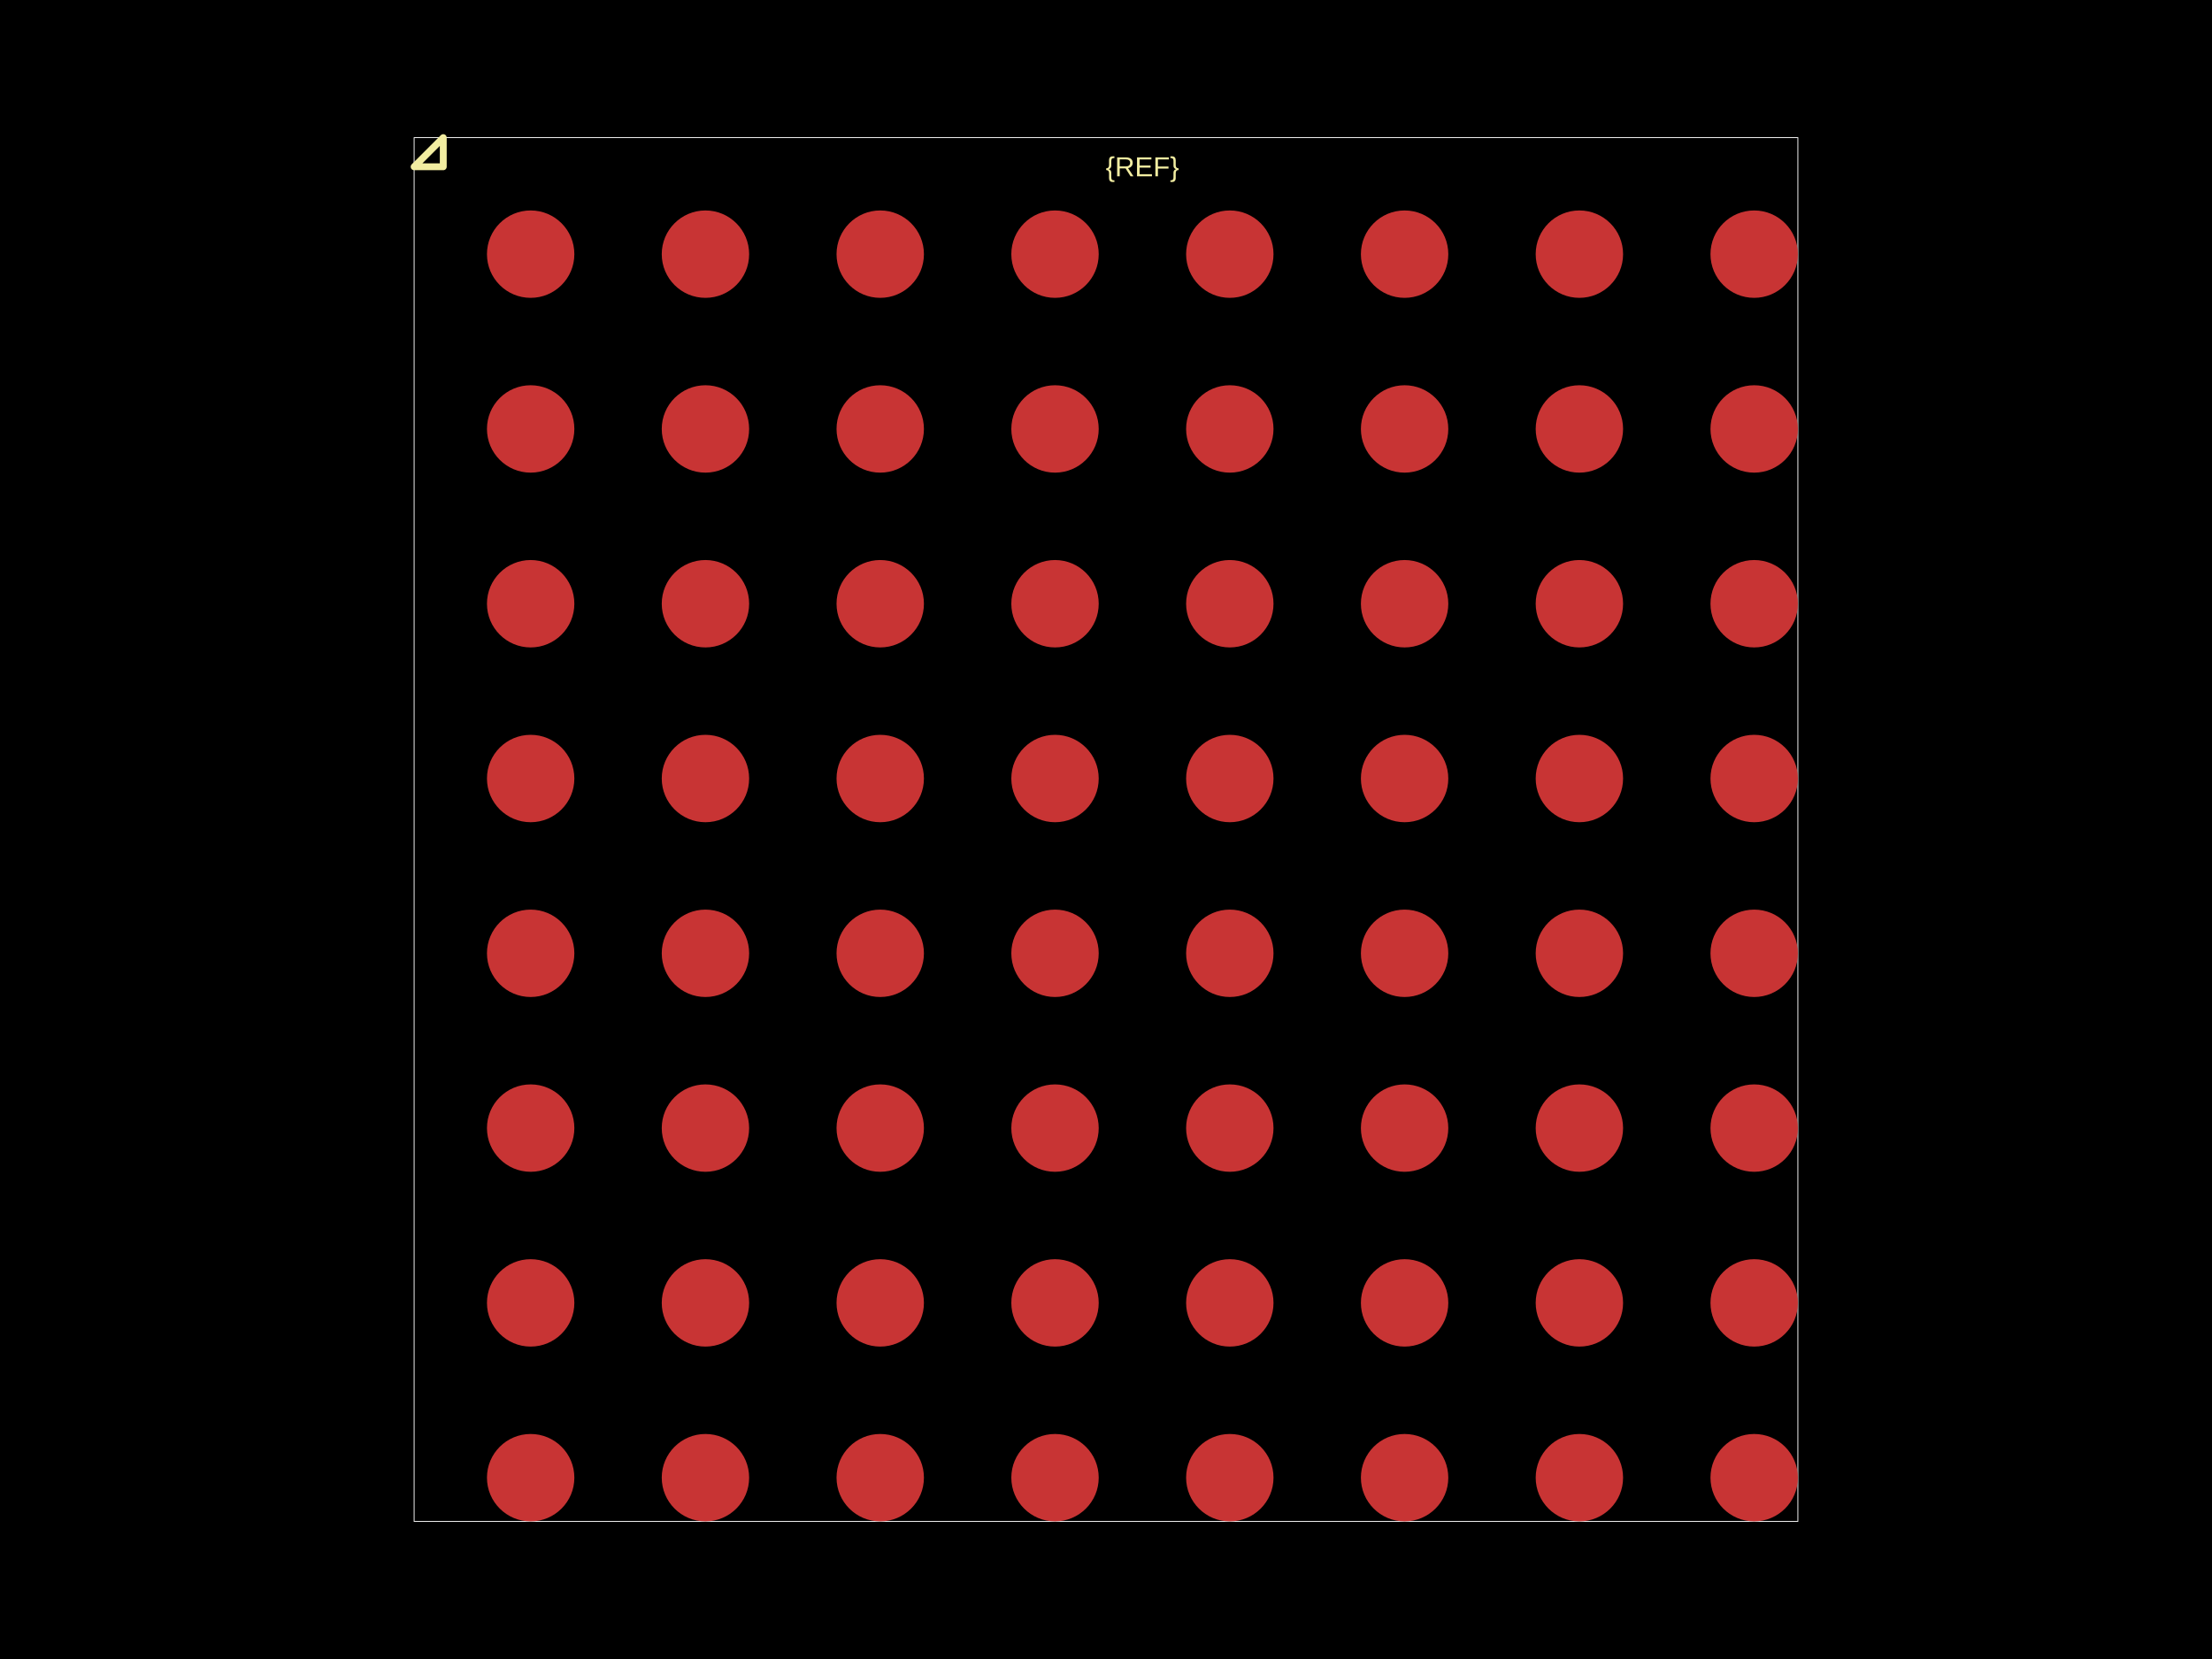
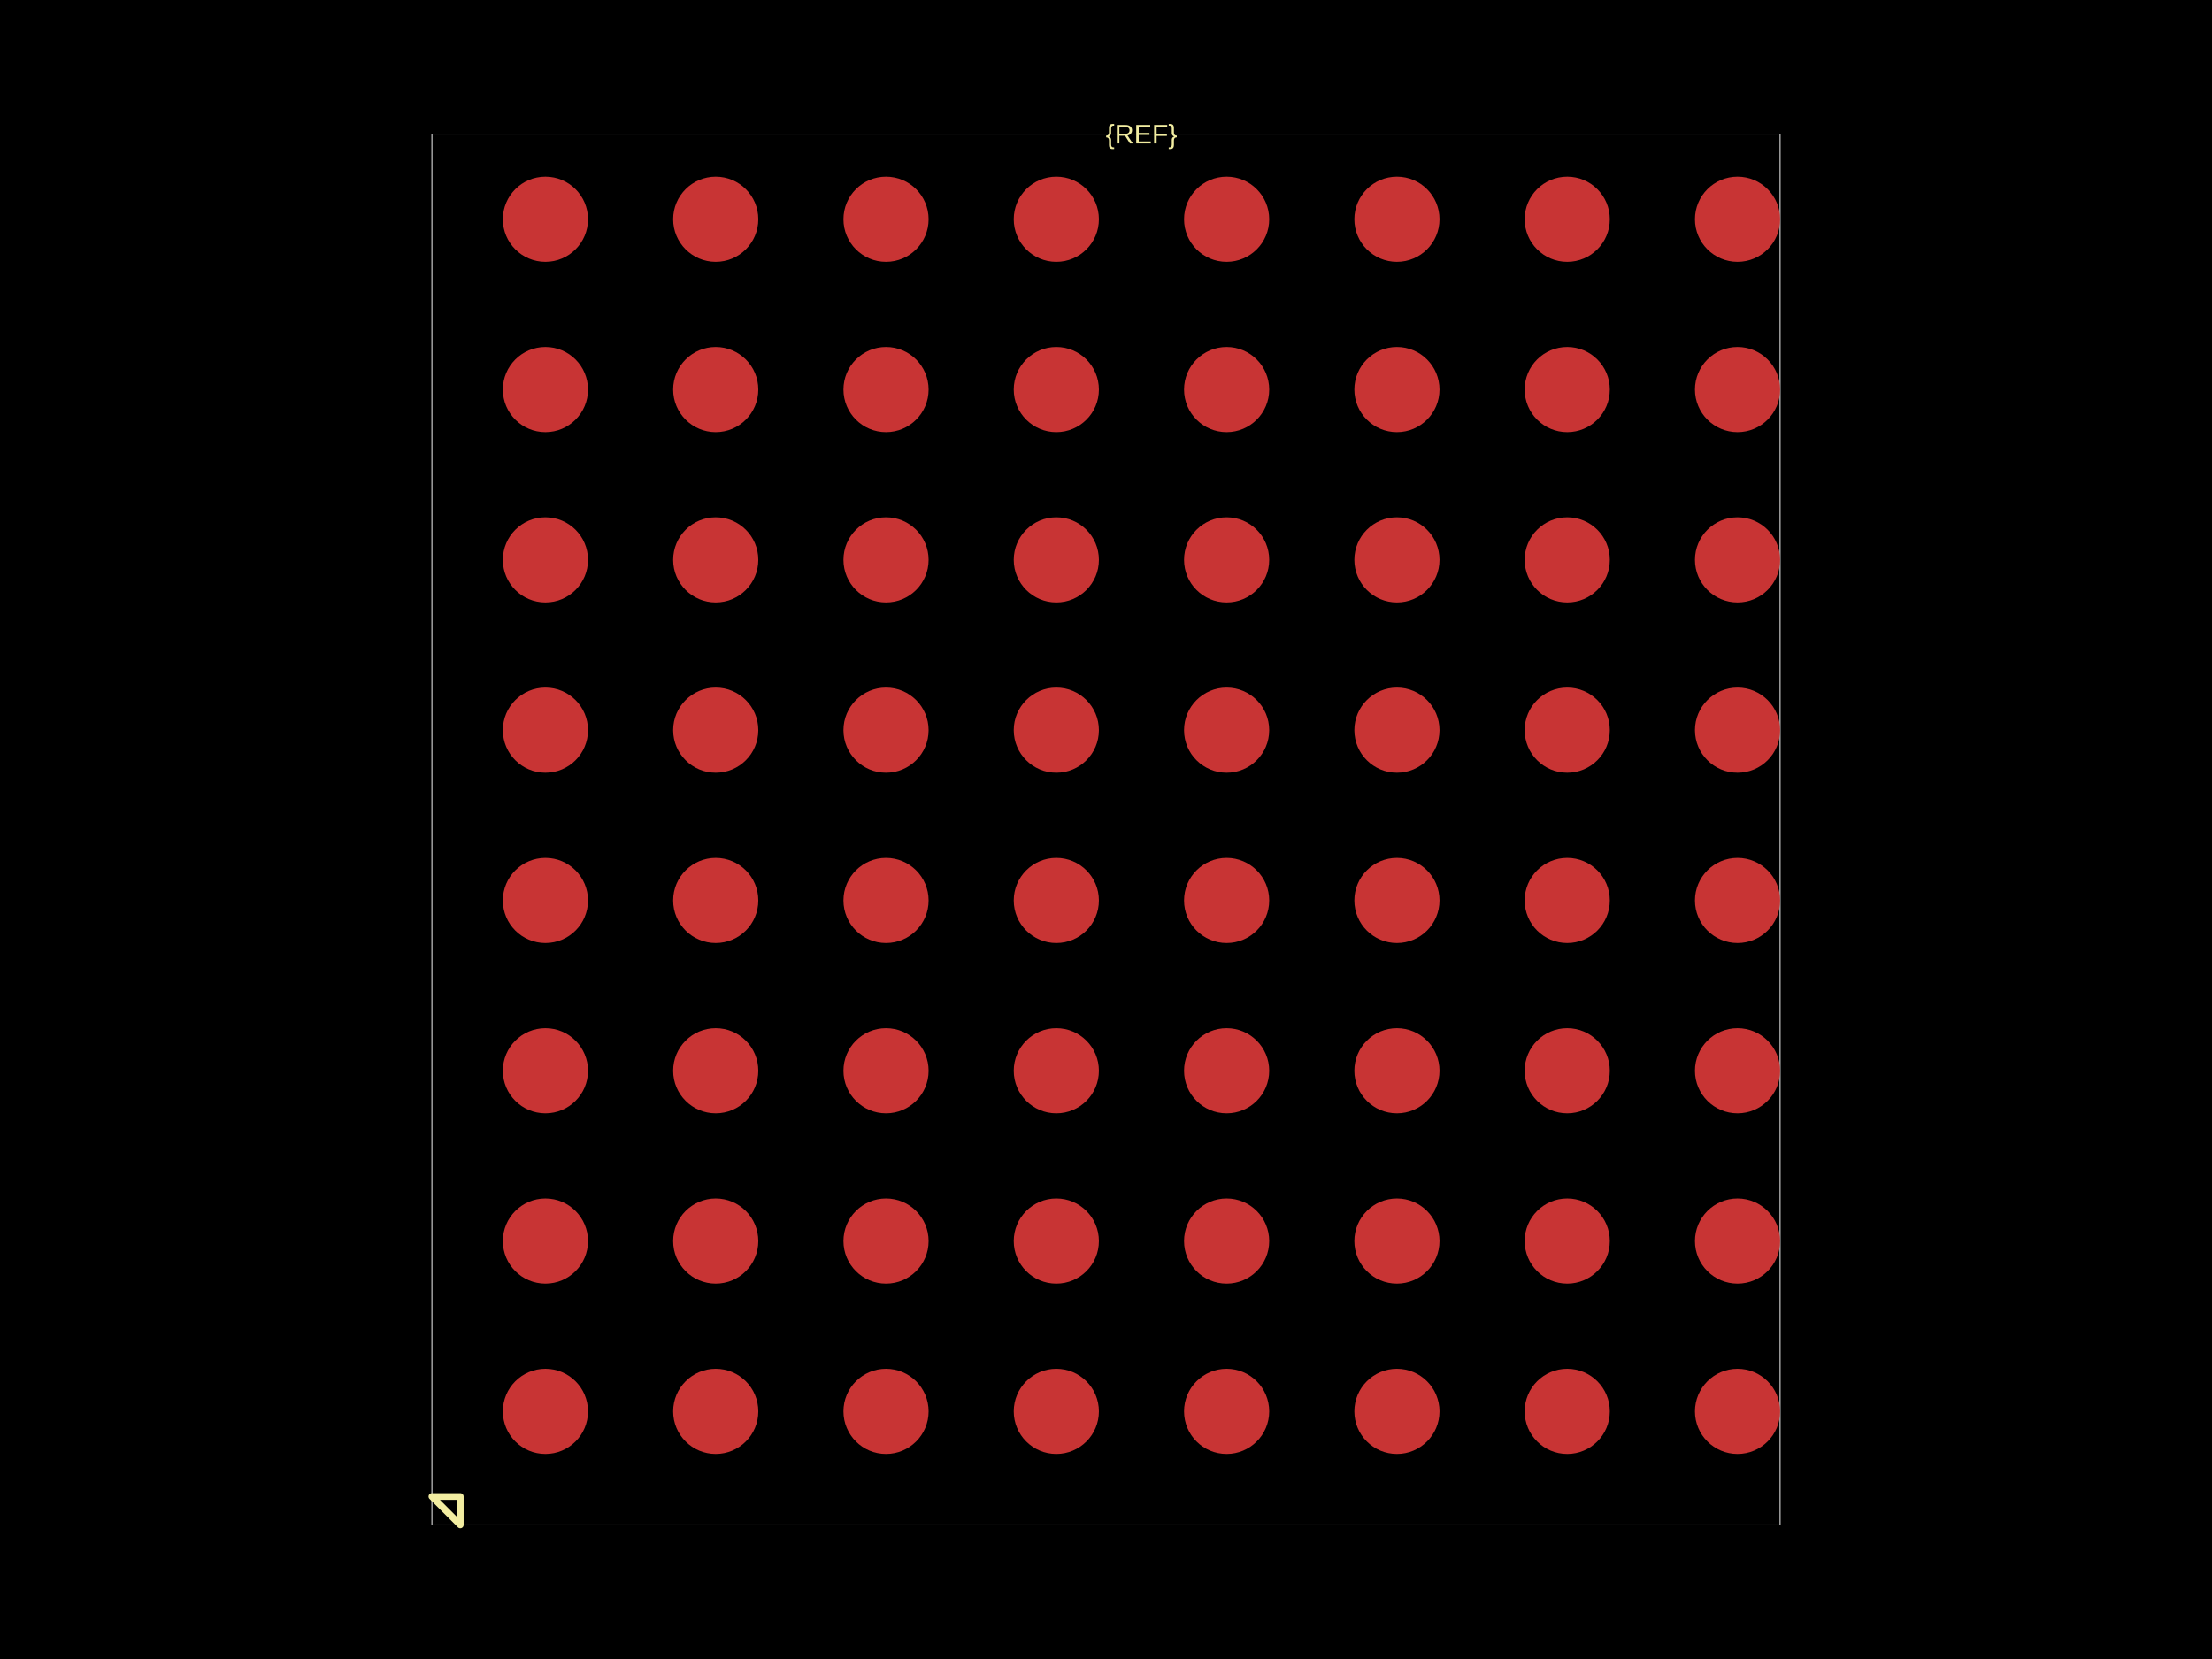
<svg xmlns="http://www.w3.org/2000/svg" width="800" height="600">
  <style />
  <rect class="boundary" x="0" y="0" fill="#000" width="800" height="600" data-type="pcb_background" data-pcb-layer="global" />
-   <rect class="pcb-boundary" fill="none" stroke="#fff" stroke-width="0.3" x="149.775" y="49.775" width="500.449" height="500.449" data-type="pcb_boundary" data-pcb-layer="global" />
-   <circle class="pcb-pad" fill="rgb(200, 52, 52)" cx="191.918" cy="534.421" r="15.804" data-type="pcb_smtpad" data-pcb-layer="top" />
-   <circle class="pcb-pad" fill="rgb(200, 52, 52)" cx="255.133" cy="534.421" r="15.804" data-type="pcb_smtpad" data-pcb-layer="top" />
-   <circle class="pcb-pad" fill="rgb(200, 52, 52)" cx="318.348" cy="534.421" r="15.804" data-type="pcb_smtpad" data-pcb-layer="top" />
-   <circle class="pcb-pad" fill="rgb(200, 52, 52)" cx="381.562" cy="534.421" r="15.804" data-type="pcb_smtpad" data-pcb-layer="top" />
-   <circle class="pcb-pad" fill="rgb(200, 52, 52)" cx="444.777" cy="534.421" r="15.804" data-type="pcb_smtpad" data-pcb-layer="top" />
-   <circle class="pcb-pad" fill="rgb(200, 52, 52)" cx="507.992" cy="534.421" r="15.804" data-type="pcb_smtpad" data-pcb-layer="top" />
-   <circle class="pcb-pad" fill="rgb(200, 52, 52)" cx="571.206" cy="534.421" r="15.804" data-type="pcb_smtpad" data-pcb-layer="top" />
-   <circle class="pcb-pad" fill="rgb(200, 52, 52)" cx="634.421" cy="534.421" r="15.804" data-type="pcb_smtpad" data-pcb-layer="top" />
-   <circle class="pcb-pad" fill="rgb(200, 52, 52)" cx="191.918" cy="471.206" r="15.804" data-type="pcb_smtpad" data-pcb-layer="top" />
-   <circle class="pcb-pad" fill="rgb(200, 52, 52)" cx="255.133" cy="471.206" r="15.804" data-type="pcb_smtpad" data-pcb-layer="top" />
-   <circle class="pcb-pad" fill="rgb(200, 52, 52)" cx="318.348" cy="471.206" r="15.804" data-type="pcb_smtpad" data-pcb-layer="top" />
-   <circle class="pcb-pad" fill="rgb(200, 52, 52)" cx="381.562" cy="471.206" r="15.804" data-type="pcb_smtpad" data-pcb-layer="top" />
-   <circle class="pcb-pad" fill="rgb(200, 52, 52)" cx="444.777" cy="471.206" r="15.804" data-type="pcb_smtpad" data-pcb-layer="top" />
-   <circle class="pcb-pad" fill="rgb(200, 52, 52)" cx="507.992" cy="471.206" r="15.804" data-type="pcb_smtpad" data-pcb-layer="top" />
-   <circle class="pcb-pad" fill="rgb(200, 52, 52)" cx="571.206" cy="471.206" r="15.804" data-type="pcb_smtpad" data-pcb-layer="top" />
-   <circle class="pcb-pad" fill="rgb(200, 52, 52)" cx="634.421" cy="471.206" r="15.804" data-type="pcb_smtpad" data-pcb-layer="top" />
-   <circle class="pcb-pad" fill="rgb(200, 52, 52)" cx="191.918" cy="407.992" r="15.804" data-type="pcb_smtpad" data-pcb-layer="top" />
-   <circle class="pcb-pad" fill="rgb(200, 52, 52)" cx="255.133" cy="407.992" r="15.804" data-type="pcb_smtpad" data-pcb-layer="top" />
-   <circle class="pcb-pad" fill="rgb(200, 52, 52)" cx="318.348" cy="407.992" r="15.804" data-type="pcb_smtpad" data-pcb-layer="top" />
-   <circle class="pcb-pad" fill="rgb(200, 52, 52)" cx="381.562" cy="407.992" r="15.804" data-type="pcb_smtpad" data-pcb-layer="top" />
-   <circle class="pcb-pad" fill="rgb(200, 52, 52)" cx="444.777" cy="407.992" r="15.804" data-type="pcb_smtpad" data-pcb-layer="top" />
-   <circle class="pcb-pad" fill="rgb(200, 52, 52)" cx="507.992" cy="407.992" r="15.804" data-type="pcb_smtpad" data-pcb-layer="top" />
-   <circle class="pcb-pad" fill="rgb(200, 52, 52)" cx="571.206" cy="407.992" r="15.804" data-type="pcb_smtpad" data-pcb-layer="top" />
-   <circle class="pcb-pad" fill="rgb(200, 52, 52)" cx="634.421" cy="407.992" r="15.804" data-type="pcb_smtpad" data-pcb-layer="top" />
-   <circle class="pcb-pad" fill="rgb(200, 52, 52)" cx="191.918" cy="344.777" r="15.804" data-type="pcb_smtpad" data-pcb-layer="top" />
-   <circle class="pcb-pad" fill="rgb(200, 52, 52)" cx="255.133" cy="344.777" r="15.804" data-type="pcb_smtpad" data-pcb-layer="top" />
-   <circle class="pcb-pad" fill="rgb(200, 52, 52)" cx="318.348" cy="344.777" r="15.804" data-type="pcb_smtpad" data-pcb-layer="top" />
-   <circle class="pcb-pad" fill="rgb(200, 52, 52)" cx="381.562" cy="344.777" r="15.804" data-type="pcb_smtpad" data-pcb-layer="top" />
-   <circle class="pcb-pad" fill="rgb(200, 52, 52)" cx="444.777" cy="344.777" r="15.804" data-type="pcb_smtpad" data-pcb-layer="top" />
-   <circle class="pcb-pad" fill="rgb(200, 52, 52)" cx="507.992" cy="344.777" r="15.804" data-type="pcb_smtpad" data-pcb-layer="top" />
-   <circle class="pcb-pad" fill="rgb(200, 52, 52)" cx="571.206" cy="344.777" r="15.804" data-type="pcb_smtpad" data-pcb-layer="top" />
-   <circle class="pcb-pad" fill="rgb(200, 52, 52)" cx="634.421" cy="344.777" r="15.804" data-type="pcb_smtpad" data-pcb-layer="top" />
-   <circle class="pcb-pad" fill="rgb(200, 52, 52)" cx="191.918" cy="281.562" r="15.804" data-type="pcb_smtpad" data-pcb-layer="top" />
-   <circle class="pcb-pad" fill="rgb(200, 52, 52)" cx="255.133" cy="281.562" r="15.804" data-type="pcb_smtpad" data-pcb-layer="top" />
-   <circle class="pcb-pad" fill="rgb(200, 52, 52)" cx="318.348" cy="281.562" r="15.804" data-type="pcb_smtpad" data-pcb-layer="top" />
-   <circle class="pcb-pad" fill="rgb(200, 52, 52)" cx="381.562" cy="281.562" r="15.804" data-type="pcb_smtpad" data-pcb-layer="top" />
-   <circle class="pcb-pad" fill="rgb(200, 52, 52)" cx="444.777" cy="281.562" r="15.804" data-type="pcb_smtpad" data-pcb-layer="top" />
-   <circle class="pcb-pad" fill="rgb(200, 52, 52)" cx="507.992" cy="281.562" r="15.804" data-type="pcb_smtpad" data-pcb-layer="top" />
-   <circle class="pcb-pad" fill="rgb(200, 52, 52)" cx="571.206" cy="281.562" r="15.804" data-type="pcb_smtpad" data-pcb-layer="top" />
-   <circle class="pcb-pad" fill="rgb(200, 52, 52)" cx="634.421" cy="281.562" r="15.804" data-type="pcb_smtpad" data-pcb-layer="top" />
-   <circle class="pcb-pad" fill="rgb(200, 52, 52)" cx="191.918" cy="218.348" r="15.804" data-type="pcb_smtpad" data-pcb-layer="top" />
-   <circle class="pcb-pad" fill="rgb(200, 52, 52)" cx="255.133" cy="218.348" r="15.804" data-type="pcb_smtpad" data-pcb-layer="top" />
-   <circle class="pcb-pad" fill="rgb(200, 52, 52)" cx="318.348" cy="218.348" r="15.804" data-type="pcb_smtpad" data-pcb-layer="top" />
-   <circle class="pcb-pad" fill="rgb(200, 52, 52)" cx="381.562" cy="218.348" r="15.804" data-type="pcb_smtpad" data-pcb-layer="top" />
-   <circle class="pcb-pad" fill="rgb(200, 52, 52)" cx="444.777" cy="218.348" r="15.804" data-type="pcb_smtpad" data-pcb-layer="top" />
-   <circle class="pcb-pad" fill="rgb(200, 52, 52)" cx="507.992" cy="218.348" r="15.804" data-type="pcb_smtpad" data-pcb-layer="top" />
-   <circle class="pcb-pad" fill="rgb(200, 52, 52)" cx="571.206" cy="218.348" r="15.804" data-type="pcb_smtpad" data-pcb-layer="top" />
-   <circle class="pcb-pad" fill="rgb(200, 52, 52)" cx="634.421" cy="218.348" r="15.804" data-type="pcb_smtpad" data-pcb-layer="top" />
-   <circle class="pcb-pad" fill="rgb(200, 52, 52)" cx="191.918" cy="155.133" r="15.804" data-type="pcb_smtpad" data-pcb-layer="top" />
-   <circle class="pcb-pad" fill="rgb(200, 52, 52)" cx="255.133" cy="155.133" r="15.804" data-type="pcb_smtpad" data-pcb-layer="top" />
-   <circle class="pcb-pad" fill="rgb(200, 52, 52)" cx="318.348" cy="155.133" r="15.804" data-type="pcb_smtpad" data-pcb-layer="top" />
-   <circle class="pcb-pad" fill="rgb(200, 52, 52)" cx="381.562" cy="155.133" r="15.804" data-type="pcb_smtpad" data-pcb-layer="top" />
-   <circle class="pcb-pad" fill="rgb(200, 52, 52)" cx="444.777" cy="155.133" r="15.804" data-type="pcb_smtpad" data-pcb-layer="top" />
-   <circle class="pcb-pad" fill="rgb(200, 52, 52)" cx="507.992" cy="155.133" r="15.804" data-type="pcb_smtpad" data-pcb-layer="top" />
-   <circle class="pcb-pad" fill="rgb(200, 52, 52)" cx="571.206" cy="155.133" r="15.804" data-type="pcb_smtpad" data-pcb-layer="top" />
-   <circle class="pcb-pad" fill="rgb(200, 52, 52)" cx="634.421" cy="155.133" r="15.804" data-type="pcb_smtpad" data-pcb-layer="top" />
-   <circle class="pcb-pad" fill="rgb(200, 52, 52)" cx="191.918" cy="91.918" r="15.804" data-type="pcb_smtpad" data-pcb-layer="top" />
-   <circle class="pcb-pad" fill="rgb(200, 52, 52)" cx="255.133" cy="91.918" r="15.804" data-type="pcb_smtpad" data-pcb-layer="top" />
-   <circle class="pcb-pad" fill="rgb(200, 52, 52)" cx="318.348" cy="91.918" r="15.804" data-type="pcb_smtpad" data-pcb-layer="top" />
-   <circle class="pcb-pad" fill="rgb(200, 52, 52)" cx="381.562" cy="91.918" r="15.804" data-type="pcb_smtpad" data-pcb-layer="top" />
-   <circle class="pcb-pad" fill="rgb(200, 52, 52)" cx="444.777" cy="91.918" r="15.804" data-type="pcb_smtpad" data-pcb-layer="top" />
-   <circle class="pcb-pad" fill="rgb(200, 52, 52)" cx="507.992" cy="91.918" r="15.804" data-type="pcb_smtpad" data-pcb-layer="top" />
-   <circle class="pcb-pad" fill="rgb(200, 52, 52)" cx="571.206" cy="91.918" r="15.804" data-type="pcb_smtpad" data-pcb-layer="top" />
-   <circle class="pcb-pad" fill="rgb(200, 52, 52)" cx="634.421" cy="91.918" r="15.804" data-type="pcb_smtpad" data-pcb-layer="top" />
-   <text x="0" y="0" dx="0" dy="0" fill="#f2eda1" font-family="Arial, sans-serif" font-size="9.955" text-anchor="middle" dominant-baseline="central" transform="matrix(1,0,0,1,413.1697,60.3111)" class="pcb-silkscreen-text pcb-silkscreen-top" data-pcb-silkscreen-text-id="silkscreen_text_1" stroke="none" data-type="pcb_silkscreen_text" data-pcb-layer="top">{REF}</text>
-   <path class="pcb-silkscreen pcb-silkscreen-top" d="M 160.311 60.311 L 160.311 49.775 L 149.775 60.311 L 160.311 60.311 Z" fill="none" stroke="#f2eda1" stroke-width="2.489" stroke-linecap="round" stroke-linejoin="round" data-pcb-component-id="" data-pcb-silkscreen-path-id="pin1_marker" data-type="pcb_silkscreen_path" data-pcb-layer="top" />
+   <rect class="pcb-boundary" fill="none" stroke="#fff" stroke-width="0.3" x="156.197" y="48.498" width="487.606" height="503.004" data-type="pcb_boundary" data-pcb-layer="global" />
+   <circle class="pcb-pad" fill="rgb(200, 52, 52)" cx="197.259" cy="510.441" r="15.398" data-type="pcb_smtpad" data-pcb-layer="top" />
+   <circle class="pcb-pad" fill="rgb(200, 52, 52)" cx="258.851" cy="510.441" r="15.398" data-type="pcb_smtpad" data-pcb-layer="top" />
+   <circle class="pcb-pad" fill="rgb(200, 52, 52)" cx="320.443" cy="510.441" r="15.398" data-type="pcb_smtpad" data-pcb-layer="top" />
+   <circle class="pcb-pad" fill="rgb(200, 52, 52)" cx="382.036" cy="510.441" r="15.398" data-type="pcb_smtpad" data-pcb-layer="top" />
+   <circle class="pcb-pad" fill="rgb(200, 52, 52)" cx="443.628" cy="510.441" r="15.398" data-type="pcb_smtpad" data-pcb-layer="top" />
+   <circle class="pcb-pad" fill="rgb(200, 52, 52)" cx="505.22" cy="510.441" r="15.398" data-type="pcb_smtpad" data-pcb-layer="top" />
+   <circle class="pcb-pad" fill="rgb(200, 52, 52)" cx="566.813" cy="510.441" r="15.398" data-type="pcb_smtpad" data-pcb-layer="top" />
+   <circle class="pcb-pad" fill="rgb(200, 52, 52)" cx="628.405" cy="510.441" r="15.398" data-type="pcb_smtpad" data-pcb-layer="top" />
+   <circle class="pcb-pad" fill="rgb(200, 52, 52)" cx="197.259" cy="448.848" r="15.398" data-type="pcb_smtpad" data-pcb-layer="top" />
+   <circle class="pcb-pad" fill="rgb(200, 52, 52)" cx="258.851" cy="448.848" r="15.398" data-type="pcb_smtpad" data-pcb-layer="top" />
+   <circle class="pcb-pad" fill="rgb(200, 52, 52)" cx="320.443" cy="448.848" r="15.398" data-type="pcb_smtpad" data-pcb-layer="top" />
+   <circle class="pcb-pad" fill="rgb(200, 52, 52)" cx="382.036" cy="448.848" r="15.398" data-type="pcb_smtpad" data-pcb-layer="top" />
+   <circle class="pcb-pad" fill="rgb(200, 52, 52)" cx="443.628" cy="448.848" r="15.398" data-type="pcb_smtpad" data-pcb-layer="top" />
+   <circle class="pcb-pad" fill="rgb(200, 52, 52)" cx="505.22" cy="448.848" r="15.398" data-type="pcb_smtpad" data-pcb-layer="top" />
+   <circle class="pcb-pad" fill="rgb(200, 52, 52)" cx="566.813" cy="448.848" r="15.398" data-type="pcb_smtpad" data-pcb-layer="top" />
+   <circle class="pcb-pad" fill="rgb(200, 52, 52)" cx="628.405" cy="448.848" r="15.398" data-type="pcb_smtpad" data-pcb-layer="top" />
+   <circle class="pcb-pad" fill="rgb(200, 52, 52)" cx="197.259" cy="387.256" r="15.398" data-type="pcb_smtpad" data-pcb-layer="top" />
+   <circle class="pcb-pad" fill="rgb(200, 52, 52)" cx="258.851" cy="387.256" r="15.398" data-type="pcb_smtpad" data-pcb-layer="top" />
+   <circle class="pcb-pad" fill="rgb(200, 52, 52)" cx="320.443" cy="387.256" r="15.398" data-type="pcb_smtpad" data-pcb-layer="top" />
+   <circle class="pcb-pad" fill="rgb(200, 52, 52)" cx="382.036" cy="387.256" r="15.398" data-type="pcb_smtpad" data-pcb-layer="top" />
+   <circle class="pcb-pad" fill="rgb(200, 52, 52)" cx="443.628" cy="387.256" r="15.398" data-type="pcb_smtpad" data-pcb-layer="top" />
+   <circle class="pcb-pad" fill="rgb(200, 52, 52)" cx="505.22" cy="387.256" r="15.398" data-type="pcb_smtpad" data-pcb-layer="top" />
+   <circle class="pcb-pad" fill="rgb(200, 52, 52)" cx="566.813" cy="387.256" r="15.398" data-type="pcb_smtpad" data-pcb-layer="top" />
+   <circle class="pcb-pad" fill="rgb(200, 52, 52)" cx="628.405" cy="387.256" r="15.398" data-type="pcb_smtpad" data-pcb-layer="top" />
+   <circle class="pcb-pad" fill="rgb(200, 52, 52)" cx="197.259" cy="325.663" r="15.398" data-type="pcb_smtpad" data-pcb-layer="top" />
+   <circle class="pcb-pad" fill="rgb(200, 52, 52)" cx="258.851" cy="325.663" r="15.398" data-type="pcb_smtpad" data-pcb-layer="top" />
+   <circle class="pcb-pad" fill="rgb(200, 52, 52)" cx="320.443" cy="325.663" r="15.398" data-type="pcb_smtpad" data-pcb-layer="top" />
+   <circle class="pcb-pad" fill="rgb(200, 52, 52)" cx="382.036" cy="325.663" r="15.398" data-type="pcb_smtpad" data-pcb-layer="top" />
+   <circle class="pcb-pad" fill="rgb(200, 52, 52)" cx="443.628" cy="325.663" r="15.398" data-type="pcb_smtpad" data-pcb-layer="top" />
+   <circle class="pcb-pad" fill="rgb(200, 52, 52)" cx="505.22" cy="325.663" r="15.398" data-type="pcb_smtpad" data-pcb-layer="top" />
+   <circle class="pcb-pad" fill="rgb(200, 52, 52)" cx="566.813" cy="325.663" r="15.398" data-type="pcb_smtpad" data-pcb-layer="top" />
+   <circle class="pcb-pad" fill="rgb(200, 52, 52)" cx="628.405" cy="325.663" r="15.398" data-type="pcb_smtpad" data-pcb-layer="top" />
+   <circle class="pcb-pad" fill="rgb(200, 52, 52)" cx="197.259" cy="264.071" r="15.398" data-type="pcb_smtpad" data-pcb-layer="top" />
+   <circle class="pcb-pad" fill="rgb(200, 52, 52)" cx="258.851" cy="264.071" r="15.398" data-type="pcb_smtpad" data-pcb-layer="top" />
+   <circle class="pcb-pad" fill="rgb(200, 52, 52)" cx="320.443" cy="264.071" r="15.398" data-type="pcb_smtpad" data-pcb-layer="top" />
+   <circle class="pcb-pad" fill="rgb(200, 52, 52)" cx="382.036" cy="264.071" r="15.398" data-type="pcb_smtpad" data-pcb-layer="top" />
+   <circle class="pcb-pad" fill="rgb(200, 52, 52)" cx="443.628" cy="264.071" r="15.398" data-type="pcb_smtpad" data-pcb-layer="top" />
+   <circle class="pcb-pad" fill="rgb(200, 52, 52)" cx="505.22" cy="264.071" r="15.398" data-type="pcb_smtpad" data-pcb-layer="top" />
+   <circle class="pcb-pad" fill="rgb(200, 52, 52)" cx="566.813" cy="264.071" r="15.398" data-type="pcb_smtpad" data-pcb-layer="top" />
+   <circle class="pcb-pad" fill="rgb(200, 52, 52)" cx="628.405" cy="264.071" r="15.398" data-type="pcb_smtpad" data-pcb-layer="top" />
+   <circle class="pcb-pad" fill="rgb(200, 52, 52)" cx="197.259" cy="202.479" r="15.398" data-type="pcb_smtpad" data-pcb-layer="top" />
+   <circle class="pcb-pad" fill="rgb(200, 52, 52)" cx="258.851" cy="202.479" r="15.398" data-type="pcb_smtpad" data-pcb-layer="top" />
+   <circle class="pcb-pad" fill="rgb(200, 52, 52)" cx="320.443" cy="202.479" r="15.398" data-type="pcb_smtpad" data-pcb-layer="top" />
+   <circle class="pcb-pad" fill="rgb(200, 52, 52)" cx="382.036" cy="202.479" r="15.398" data-type="pcb_smtpad" data-pcb-layer="top" />
+   <circle class="pcb-pad" fill="rgb(200, 52, 52)" cx="443.628" cy="202.479" r="15.398" data-type="pcb_smtpad" data-pcb-layer="top" />
+   <circle class="pcb-pad" fill="rgb(200, 52, 52)" cx="505.22" cy="202.479" r="15.398" data-type="pcb_smtpad" data-pcb-layer="top" />
+   <circle class="pcb-pad" fill="rgb(200, 52, 52)" cx="566.813" cy="202.479" r="15.398" data-type="pcb_smtpad" data-pcb-layer="top" />
+   <circle class="pcb-pad" fill="rgb(200, 52, 52)" cx="628.405" cy="202.479" r="15.398" data-type="pcb_smtpad" data-pcb-layer="top" />
+   <circle class="pcb-pad" fill="rgb(200, 52, 52)" cx="197.259" cy="140.886" r="15.398" data-type="pcb_smtpad" data-pcb-layer="top" />
+   <circle class="pcb-pad" fill="rgb(200, 52, 52)" cx="258.851" cy="140.886" r="15.398" data-type="pcb_smtpad" data-pcb-layer="top" />
+   <circle class="pcb-pad" fill="rgb(200, 52, 52)" cx="320.443" cy="140.886" r="15.398" data-type="pcb_smtpad" data-pcb-layer="top" />
+   <circle class="pcb-pad" fill="rgb(200, 52, 52)" cx="382.036" cy="140.886" r="15.398" data-type="pcb_smtpad" data-pcb-layer="top" />
+   <circle class="pcb-pad" fill="rgb(200, 52, 52)" cx="443.628" cy="140.886" r="15.398" data-type="pcb_smtpad" data-pcb-layer="top" />
+   <circle class="pcb-pad" fill="rgb(200, 52, 52)" cx="505.22" cy="140.886" r="15.398" data-type="pcb_smtpad" data-pcb-layer="top" />
+   <circle class="pcb-pad" fill="rgb(200, 52, 52)" cx="566.813" cy="140.886" r="15.398" data-type="pcb_smtpad" data-pcb-layer="top" />
+   <circle class="pcb-pad" fill="rgb(200, 52, 52)" cx="628.405" cy="140.886" r="15.398" data-type="pcb_smtpad" data-pcb-layer="top" />
+   <circle class="pcb-pad" fill="rgb(200, 52, 52)" cx="197.259" cy="79.294" r="15.398" data-type="pcb_smtpad" data-pcb-layer="top" />
+   <circle class="pcb-pad" fill="rgb(200, 52, 52)" cx="258.851" cy="79.294" r="15.398" data-type="pcb_smtpad" data-pcb-layer="top" />
+   <circle class="pcb-pad" fill="rgb(200, 52, 52)" cx="320.443" cy="79.294" r="15.398" data-type="pcb_smtpad" data-pcb-layer="top" />
+   <circle class="pcb-pad" fill="rgb(200, 52, 52)" cx="382.036" cy="79.294" r="15.398" data-type="pcb_smtpad" data-pcb-layer="top" />
+   <circle class="pcb-pad" fill="rgb(200, 52, 52)" cx="443.628" cy="79.294" r="15.398" data-type="pcb_smtpad" data-pcb-layer="top" />
+   <circle class="pcb-pad" fill="rgb(200, 52, 52)" cx="505.22" cy="79.294" r="15.398" data-type="pcb_smtpad" data-pcb-layer="top" />
+   <circle class="pcb-pad" fill="rgb(200, 52, 52)" cx="566.813" cy="79.294" r="15.398" data-type="pcb_smtpad" data-pcb-layer="top" />
+   <circle class="pcb-pad" fill="rgb(200, 52, 52)" cx="628.405" cy="79.294" r="15.398" data-type="pcb_smtpad" data-pcb-layer="top" />
+   <text x="0" y="0" dx="0" dy="0" fill="#f2eda1" font-family="Arial, sans-serif" font-size="9.7" text-anchor="middle" dominant-baseline="central" transform="matrix(1,0,0,1,412.8317,48.49791)" class="pcb-silkscreen-text pcb-silkscreen-top" data-pcb-silkscreen-text-id="silkscreen_text_1" stroke="none" data-type="pcb_silkscreen_text" data-pcb-layer="top">{REF}</text>
+   <path class="pcb-silkscreen pcb-silkscreen-top" d="M 166.462 541.237 L 166.462 551.502 L 156.197 541.237 L 166.462 541.237 Z" fill="none" stroke="#f2eda1" stroke-width="2.425" stroke-linecap="round" stroke-linejoin="round" data-pcb-component-id="" data-pcb-silkscreen-path-id="pin1_marker" data-type="pcb_silkscreen_path" data-pcb-layer="top" />
</svg>
